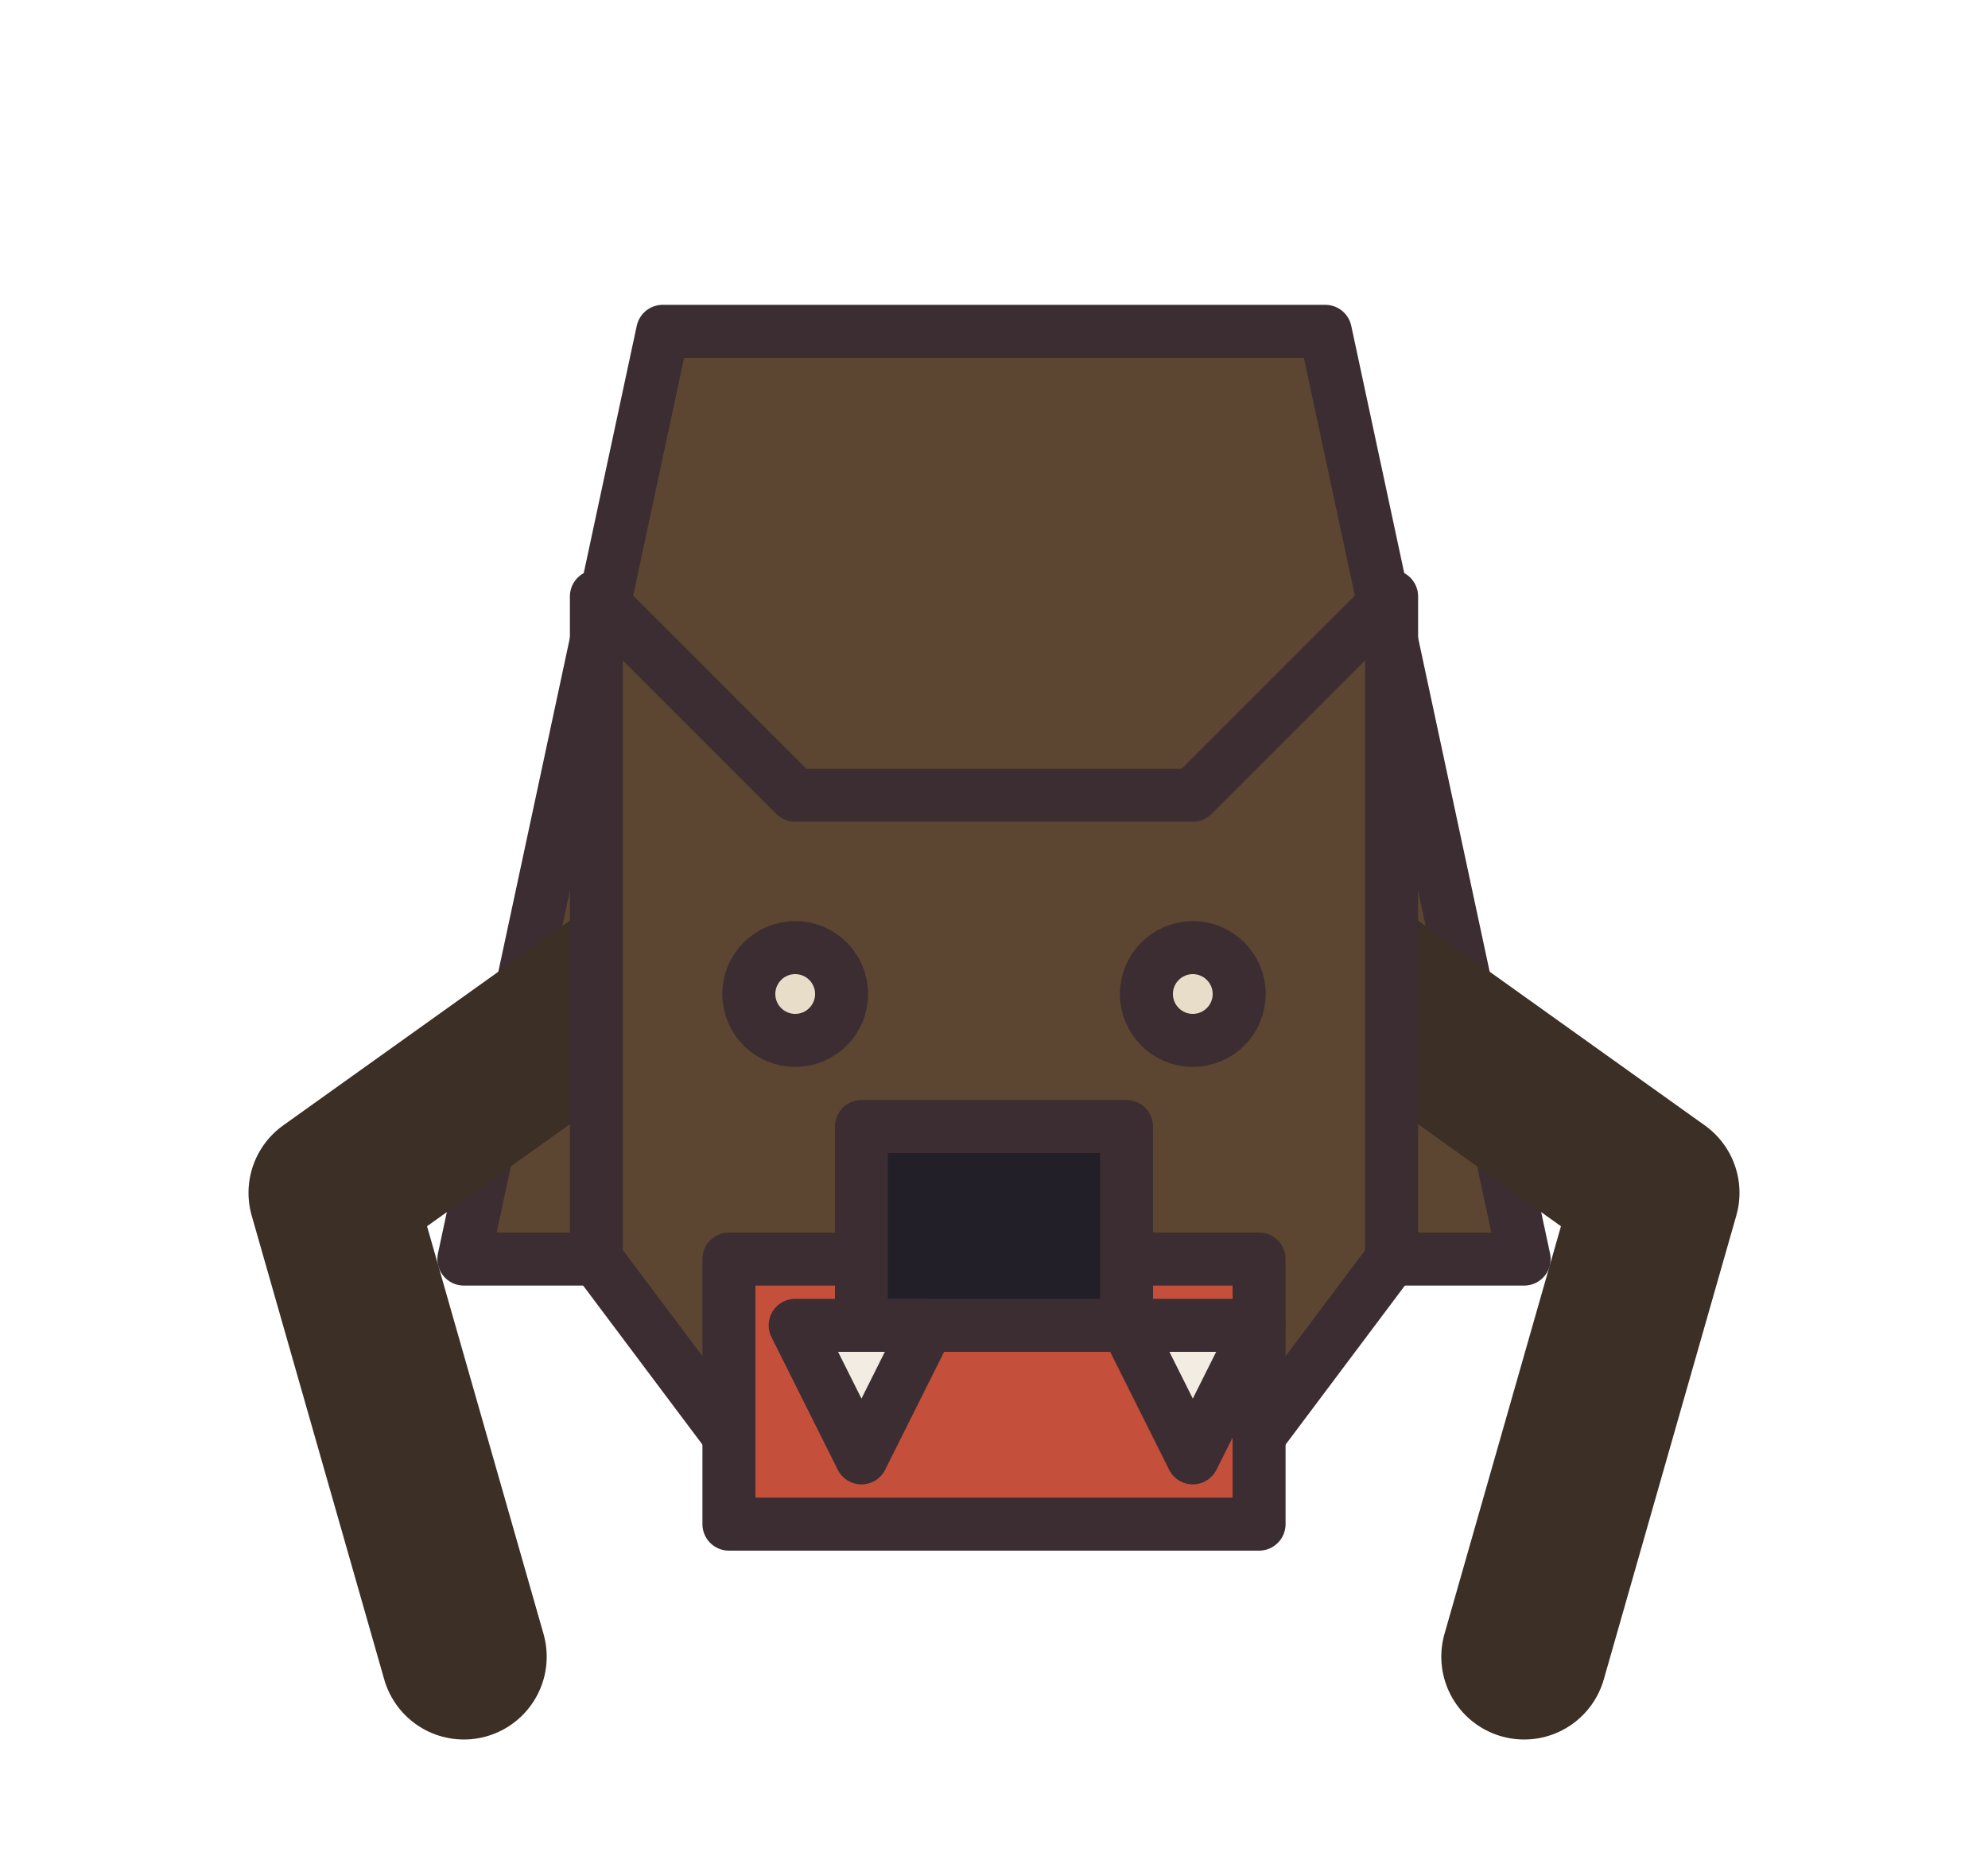
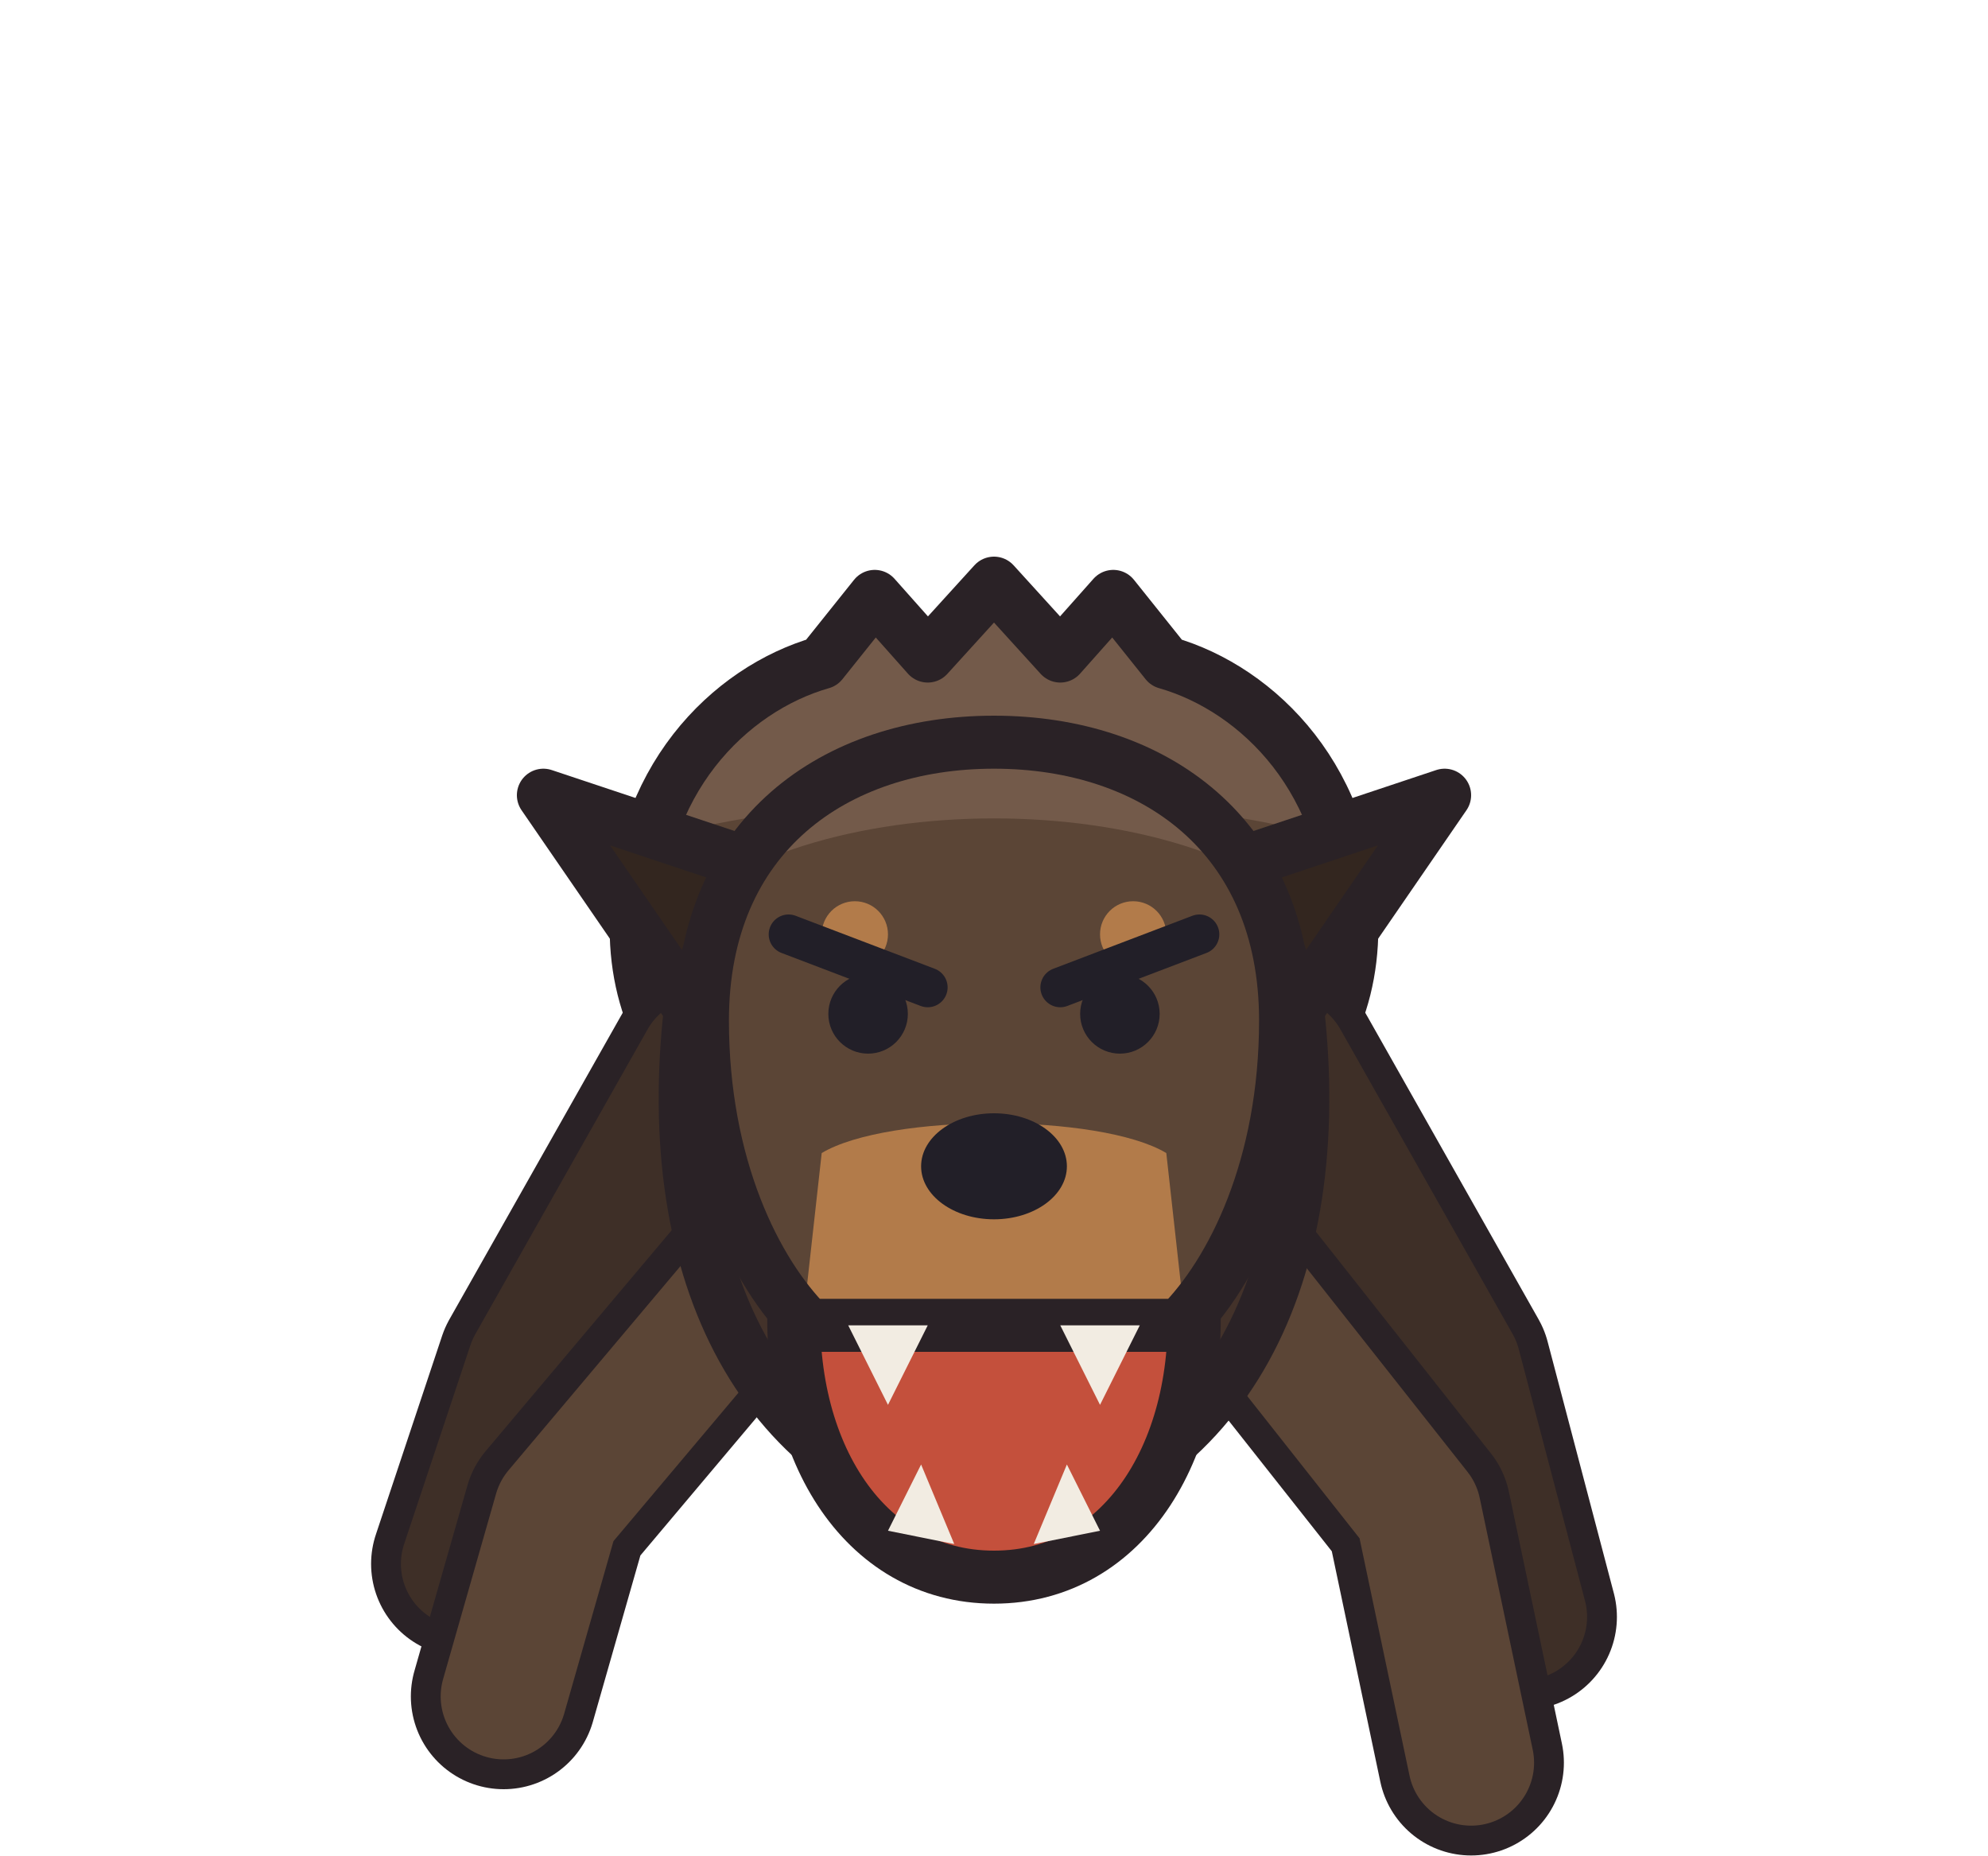
- <svg xmlns="http://www.w3.org/2000/svg" width="30" height="28" viewBox="0 0 30 28" shape-rendering="geometricPrecision" stroke="#3b2d32" stroke-width="0.8" stroke-linejoin="round" stroke-linecap="round">
-   <path d="M10 5 L20 5 L23 19 L7 19 Z" fill="#5c4632" />
-   <path d="M12 13 L5 18 L7 25 M18 13 L25 18 L23 25" fill="none" stroke="#3b2f26" stroke-width="2.5" />
-   <path d="M9 13 L9 9 L12 12 L18 12 L21 9 L21 19 L18 23 L12 23 L9 19 Z" fill="#5c4632" />
-   <path d="M11 19 L19 19 L19 23 L11 23 Z" fill="#c4503c" />
-   <path d="M13 17 L17 17 L17 20 L13 20 Z" fill="#221f28" />
-   <circle cx="12" cy="15" r="0.7" fill="#e8ddc8" />
-   <circle cx="18" cy="15" r="0.7" fill="#e8ddc8" />
-   <path d="M12 20 L14 20 L13 22 Z M17 20 L19 20 L18 22 Z" fill="#f2ece2" />
+ <svg xmlns="http://www.w3.org/2000/svg" width="30" height="28" viewBox="0 0 30 28" shape-rendering="geometricPrecision" stroke="#2a2226" stroke-width="0.8" stroke-linejoin="round" stroke-linecap="round">
+   <clipPath id="charging-back">
+     <path d="M9.6 14 C9.6 11.8 11 10.4 12.4 10 L13.2 9 L14 9.9 L15 8.8 L16 9.9 L16.8 9 L17.6 10 C19 10.4 20.4 11.8 20.4 14 C20.4 16.6 18 18 15 18 C12 18 9.6 16.6 9.6 14 Z" />
+   </clipPath>
+   <path d="M9.6 14 C9.6 11.8 11 10.4 12.4 10 L13.2 9 L14 9.9 L15 8.8 L16 9.9 L16.8 9 L17.6 10 C19 10.4 20.4 11.8 20.4 14 C20.4 16.6 18 18 15 18 C12 18 9.6 16.6 9.6 14 Z" fill="#5b4536" stroke="none" />
+   <g clip-path="url(#charging-back)" stroke="none">
+     <path d="M8 13.4 C11 11.6 19 11.6 22 13.4 L22 6 L8 6 Z" fill="#735a4a" />
+   </g>
+   <path d="M9.6 14 C9.6 11.8 11 10.4 12.4 10 L13.2 9 L14 9.9 L15 8.8 L16 9.9 L16.8 9 L17.6 10 C19 10.4 20.4 11.8 20.4 14 C20.4 16.6 18 18 15 18 C12 18 9.6 16.6 9.6 14 Z" fill="none" />
+   <path d="M10.6 16 L8 20.6 L7 23.6" fill="none" stroke-width="2.80" />
+   <path d="M10.6 16 L8 20.6 L7 23.6" fill="none" stroke="#3e2f27" stroke-width="1.90" />
+   <path d="M19.4 16 L22 20.6 L23 24.4" fill="none" stroke-width="2.80" />
+   <path d="M19.4 16 L22 20.6 L23 24.4" fill="none" stroke="#3e2f27" stroke-width="1.90" />
+   <path d="M11.6 19 L8.4 22.8 L7.6 25.6" fill="none" stroke-width="2.80" />
+   <path d="M11.6 19 L8.4 22.8 L7.6 25.6" fill="none" stroke="#5b4536" stroke-width="1.90" />
+   <path d="M18.4 19 L21.4 22.8 L22.2 26.6" fill="none" stroke-width="2.80" />
+   <path d="M18.4 19 L21.4 22.8 L22.2 26.6" fill="none" stroke="#5b4536" stroke-width="1.90" />
+   <clipPath id="charging-chest">
+     <path d="M10.4 15.4 C10 19.4 11.6 22.4 15 23 C18.4 22.4 20 19.4 19.6 15.4 Z" />
+   </clipPath>
+   <path d="M10.4 15.4 C10 19.4 11.6 22.4 15 23 C18.4 22.4 20 19.4 19.6 15.4 Z" fill="#5b4536" stroke="none" />
+   <g clip-path="url(#charging-chest)" stroke="none">
+     <path d="M8 15 C10.8 15 11.4 20 13 23.5 L8 24 Z" fill="#43322a" />
+     <path d="M22 15 C19.2 15 18.6 20 17 23.5 L22 24 Z" fill="#43322a" />
+     <path d="M13.2 20 C13.8 21.6 14.3 22.4 15 22.8 C15.7 22.4 16.2 21.6 16.8 20 Z" fill="#b27b4a" />
+   </g>
+   <path d="M10.4 15.4 C10 19.4 11.6 22.4 15 23 C18.4 22.4 20 19.4 19.6 15.4 Z" fill="none" />
+   <path d="M11.2 13 L8.2 12 L10.4 15.2 Z" fill="#33261f" />
+   <path d="M18.8 13 L21.8 12 L19.6 15.2 Z" fill="#33261f" />
+   <path d="M12 19.4 L18 19.4 C18.2 21.8 17 23.8 15 23.8 C13 23.8 11.8 21.8 12 19.4 Z" fill="#c4503c" />
+   <path d="M13.4 23.1 L13.9 22.1 L14.4 23.3 Z M15.6 23.3 L16.1 22.1 L16.6 23.1 Z" fill="#f2ece2" stroke="none" />
+   <clipPath id="charging-head">
+     <path d="M10.6 15.4 C10.6 12.6 12.6 11.2 15 11.2 C17.4 11.2 19.4 12.6 19.4 15.4 C19.4 17.6 18.6 19.2 17.8 20 L12.2 20 C11.4 19.2 10.6 17.6 10.6 15.4 Z" />
+   </clipPath>
+   <path d="M10.6 15.4 C10.6 12.6 12.6 11.2 15 11.2 C17.4 11.2 19.4 12.6 19.4 15.4 C19.4 17.6 18.6 19.2 17.8 20 L12.2 20 C11.4 19.2 10.6 17.6 10.6 15.4 Z" fill="#5b4536" stroke="none" />
+   <g clip-path="url(#charging-head)" stroke="none">
+     <path d="M10 14 C12 11.8 18 11.8 20 14 L20 10 L10 10 Z" fill="#735a4a" />
+     <path d="M12.4 17.4 C13.4 16.8 16.6 16.8 17.6 17.4 L18 21 L12 21 Z" fill="#b27b4a" />
+   </g>
+   <path d="M10.6 15.4 C10.6 12.6 12.6 11.2 15 11.2 C17.4 11.2 19.4 12.6 19.4 15.4 C19.4 17.6 18.6 19.2 17.8 20 L12.2 20 C11.4 19.2 10.6 17.6 10.6 15.4 Z" fill="none" />
+   <path d="M12.8 20 L13.4 21.2 L14 20 Z M16 20 L16.6 21.2 L17.2 20 Z" fill="#f2ece2" stroke="none" />
+   <circle cx="12.9" cy="14.1" r="0.5" fill="#b27b4a" stroke="none" />
+   <circle cx="17.1" cy="14.1" r="0.5" fill="#b27b4a" stroke="none" />
+   <circle cx="13.1" cy="15.3" r="0.6" fill="#221f28" stroke="none" />
+   <circle cx="16.9" cy="15.3" r="0.6" fill="#221f28" stroke="none" />
+   <path d="M11.9 14.1 L14 14.9 M18.1 14.1 L16 14.9" fill="none" stroke="#221f28" stroke-width="0.6" />
+   <ellipse cx="15" cy="17.6" rx="1.1" ry="0.8" fill="#221f28" stroke="none" />
</svg>
